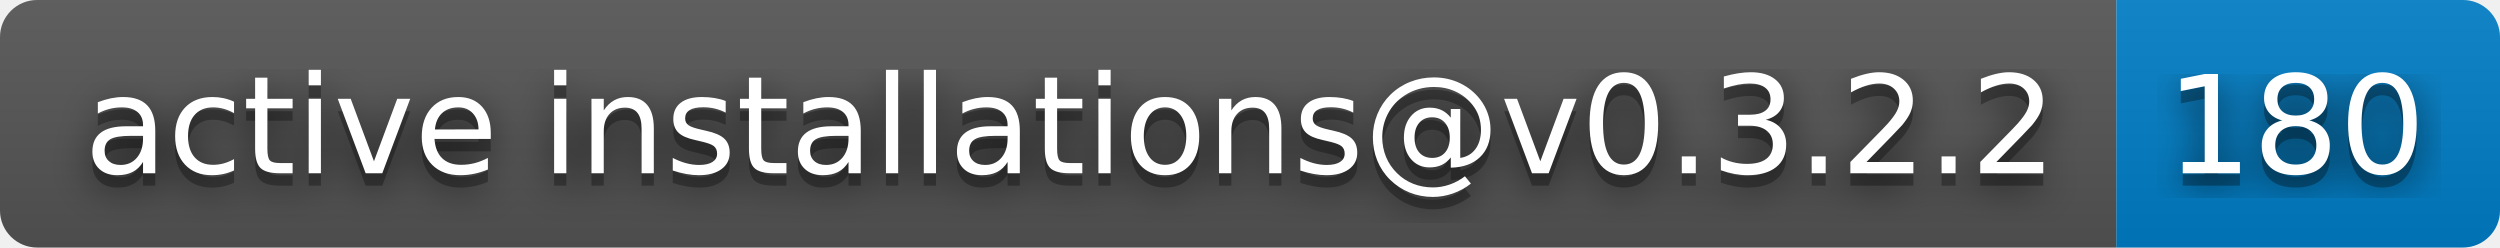
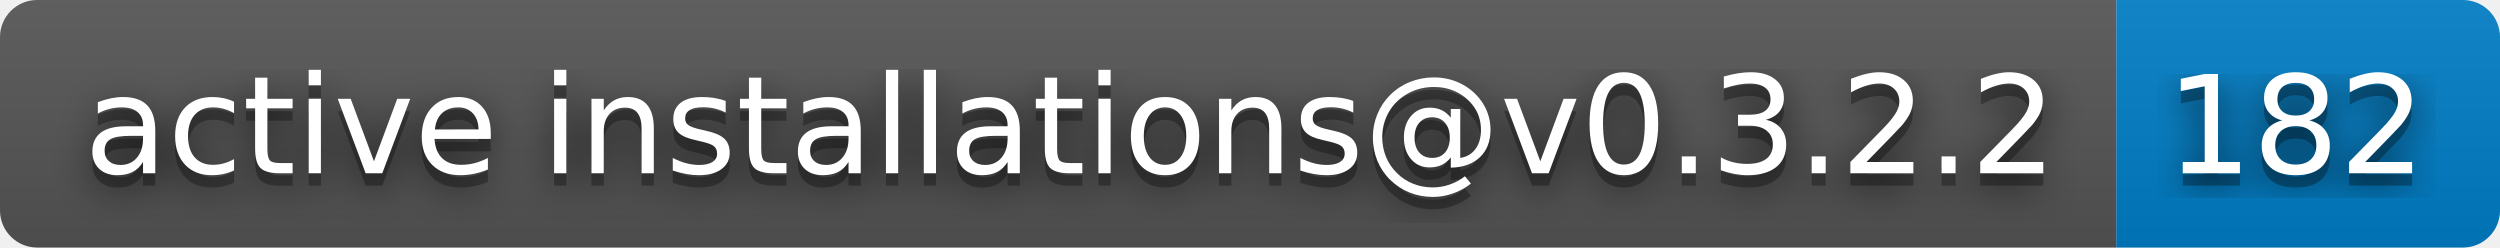
- <svg xmlns="http://www.w3.org/2000/svg" width="202" height="20" role="img" aria-label="active installations@v0.3.2.2: 180">
+ <svg xmlns="http://www.w3.org/2000/svg" width="202" height="20" role="img" aria-label="active installations@v0.3.2.2: 182">
  <filter id="blur">
    <feGaussianBlur in="SourceGraphic" stdDeviation="16" />
  </filter>
  <linearGradient id="s" x2="0" y2="100%">
    <stop offset="0" stop-color="#bbb" stop-opacity=".1" />
    <stop offset="1" stop-opacity=".1" />
  </linearGradient>
  <clipPath id="r">
    <rect width="202" height="20" rx="3" fill="#fff" />
  </clipPath>
  <g clip-path="url(#r)">
    <rect width="171" height="20" fill="#555" />
    <rect x="171" width="31" height="20" fill="#007ec6" />
    <rect width="202" height="20" fill="url(#s)" />
  </g>
  <g fill="#fff" text-anchor="middle" font-family="Verdana,Geneva,DejaVu Sans,sans-serif" text-rendering="geometricPrecision" font-size="110">
    <text aria-hidden="true" x="865" y="150" fill="#010101" fill-opacity=".80" filter="url(#blur)" transform="scale(.1)" textLength="1610">active installations@v0.3.2.2</text>
    <text aria-hidden="true" x="865" y="150" fill="#010101" fill-opacity=".3" transform="scale(.1)" textLength="1610">active installations@v0.3.2.2</text>
    <text x="865" y="140" transform="scale(.1)" fill="#fff" textLength="1610">active installations@v0.3.2.2</text>
-     <text aria-hidden="true" x="1855" y="150" fill="#010101" fill-opacity=".80" filter="url(#blur)" transform="scale(.1)" textLength="210">180</text>
-     <text aria-hidden="true" x="1855" y="150" fill="#010101" fill-opacity=".3" transform="scale(.1)" textLength="210">180</text>
-     <text x="1855" y="140" transform="scale(.1)" fill="#fff" textLength="210">180</text>
+     <text aria-hidden="true" x="1855" y="150" fill="#010101" fill-opacity=".80" filter="url(#blur)" transform="scale(.1)" textLength="210">182</text>
+     <text aria-hidden="true" x="1855" y="150" fill="#010101" fill-opacity=".3" transform="scale(.1)" textLength="210">182</text>
+     <text x="1855" y="140" transform="scale(.1)" fill="#fff" textLength="210">182</text>
  </g>
</svg>
